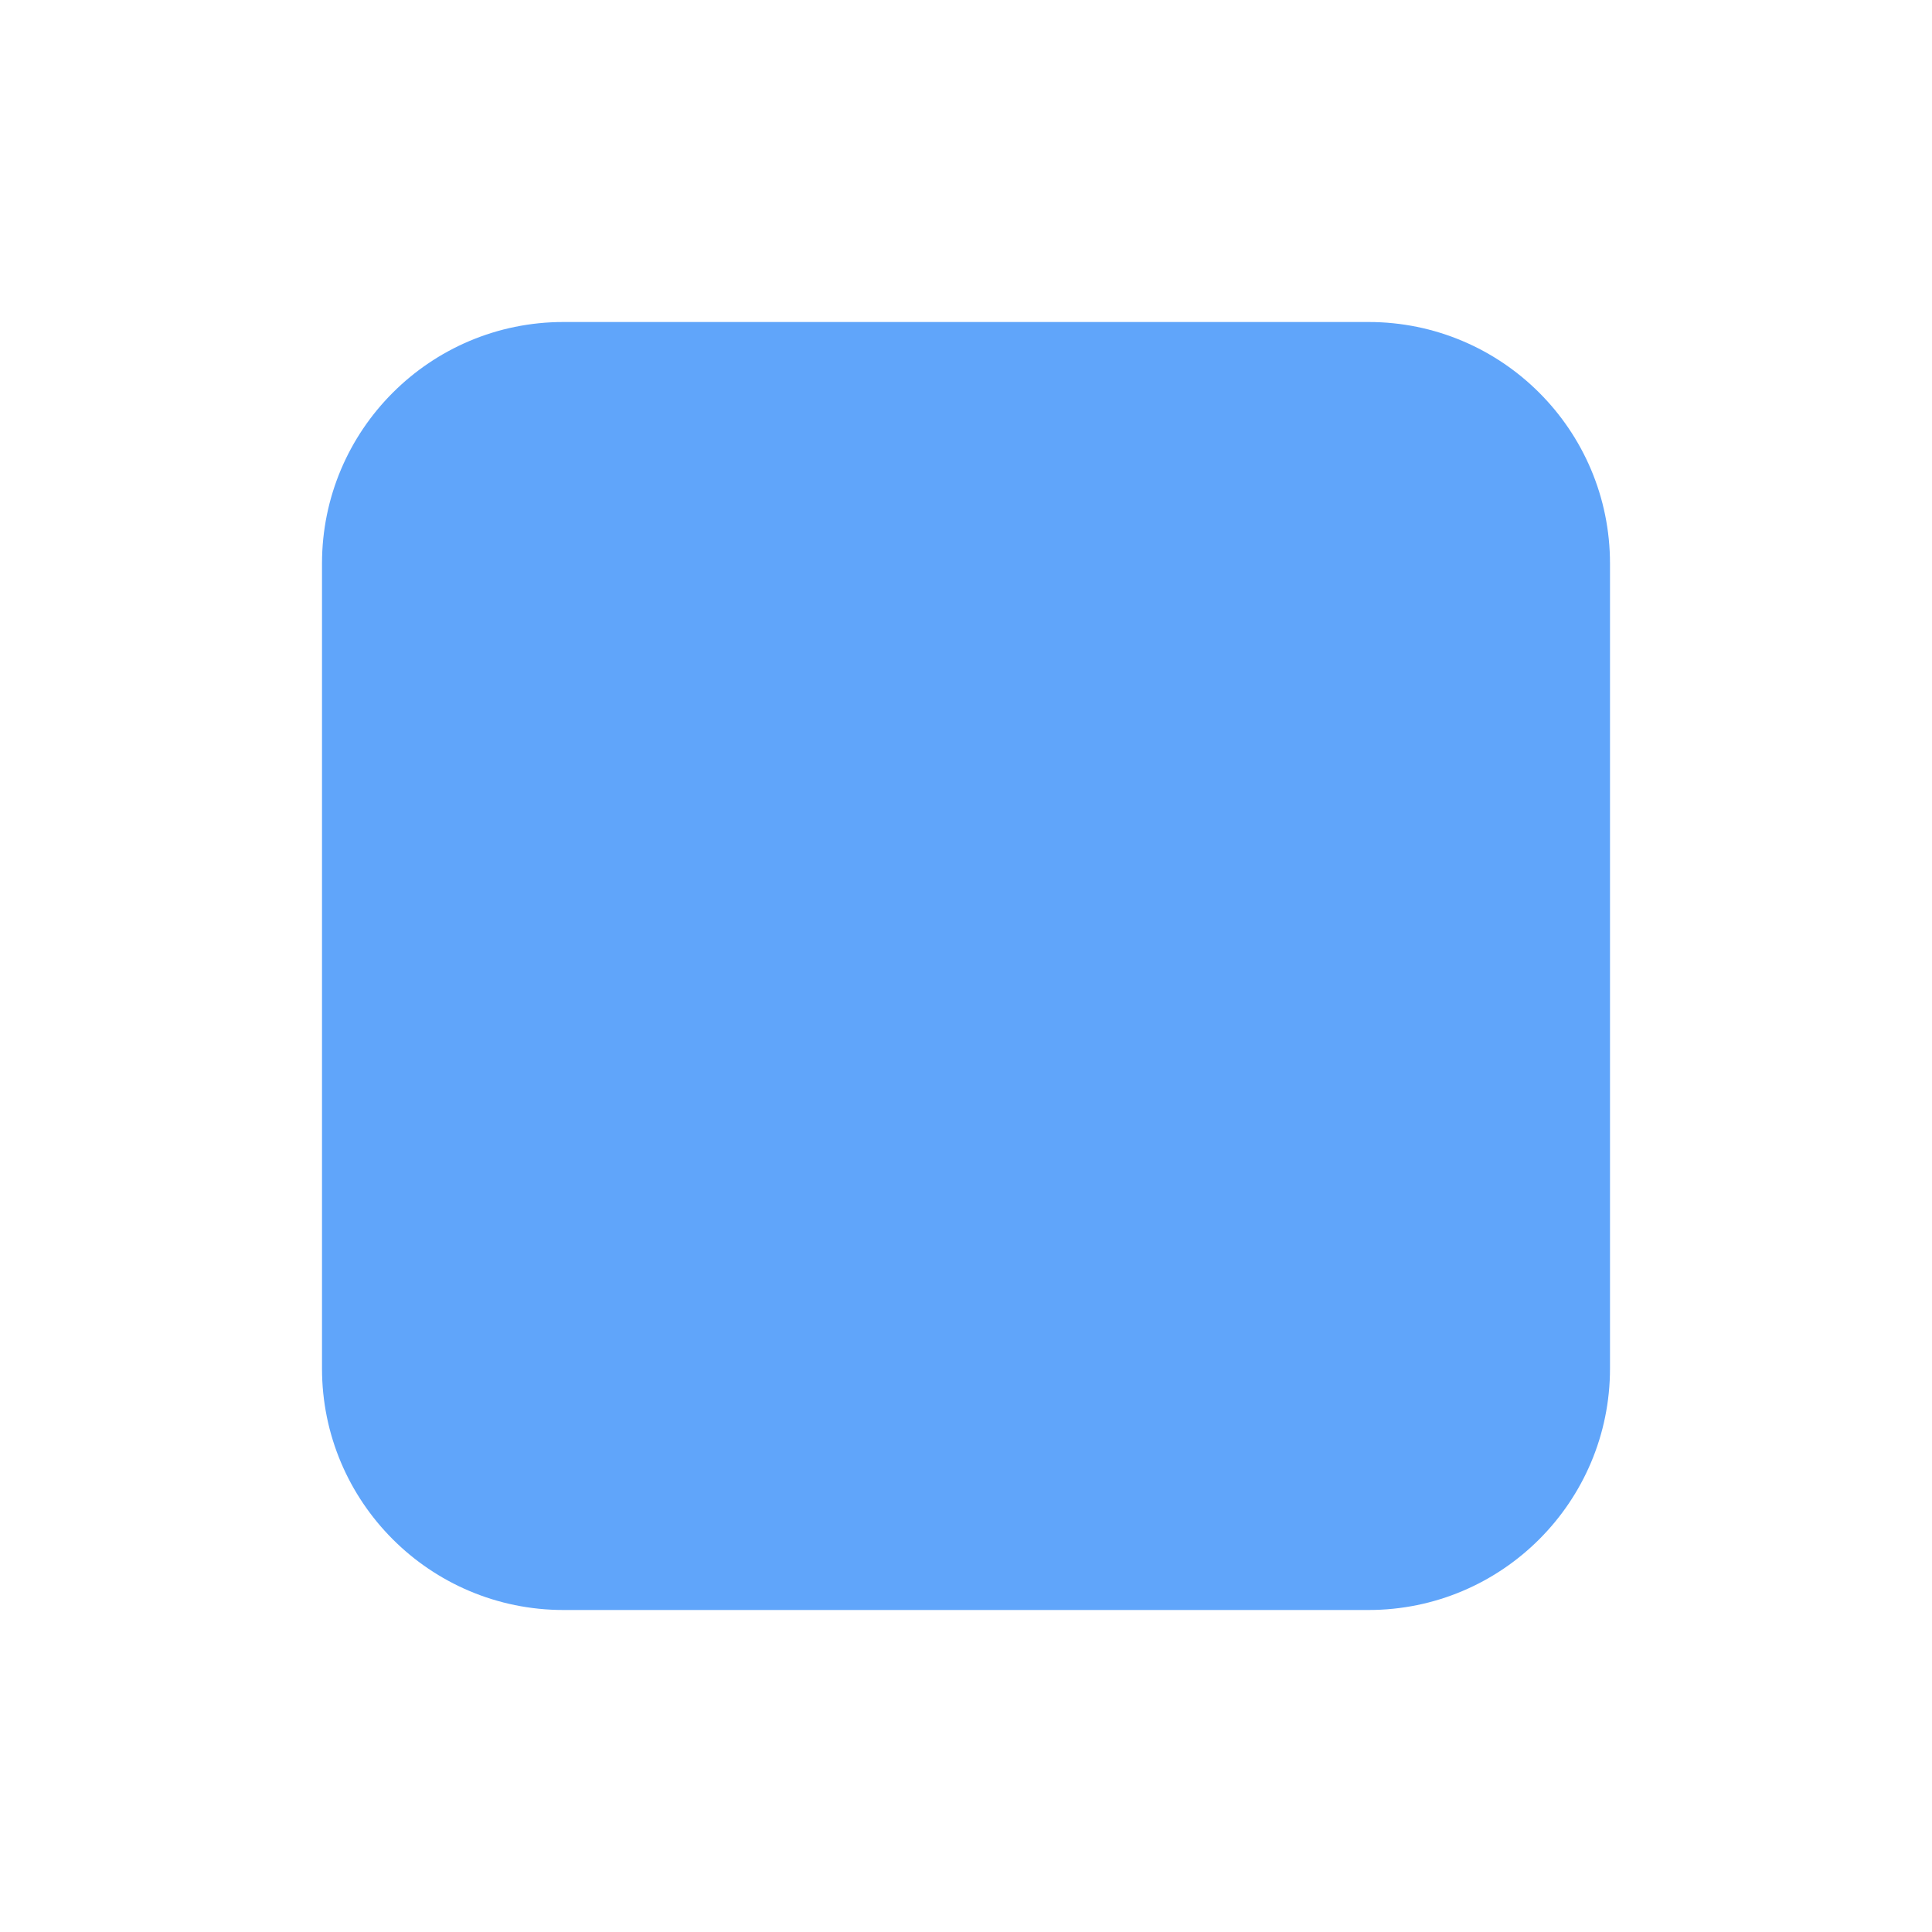
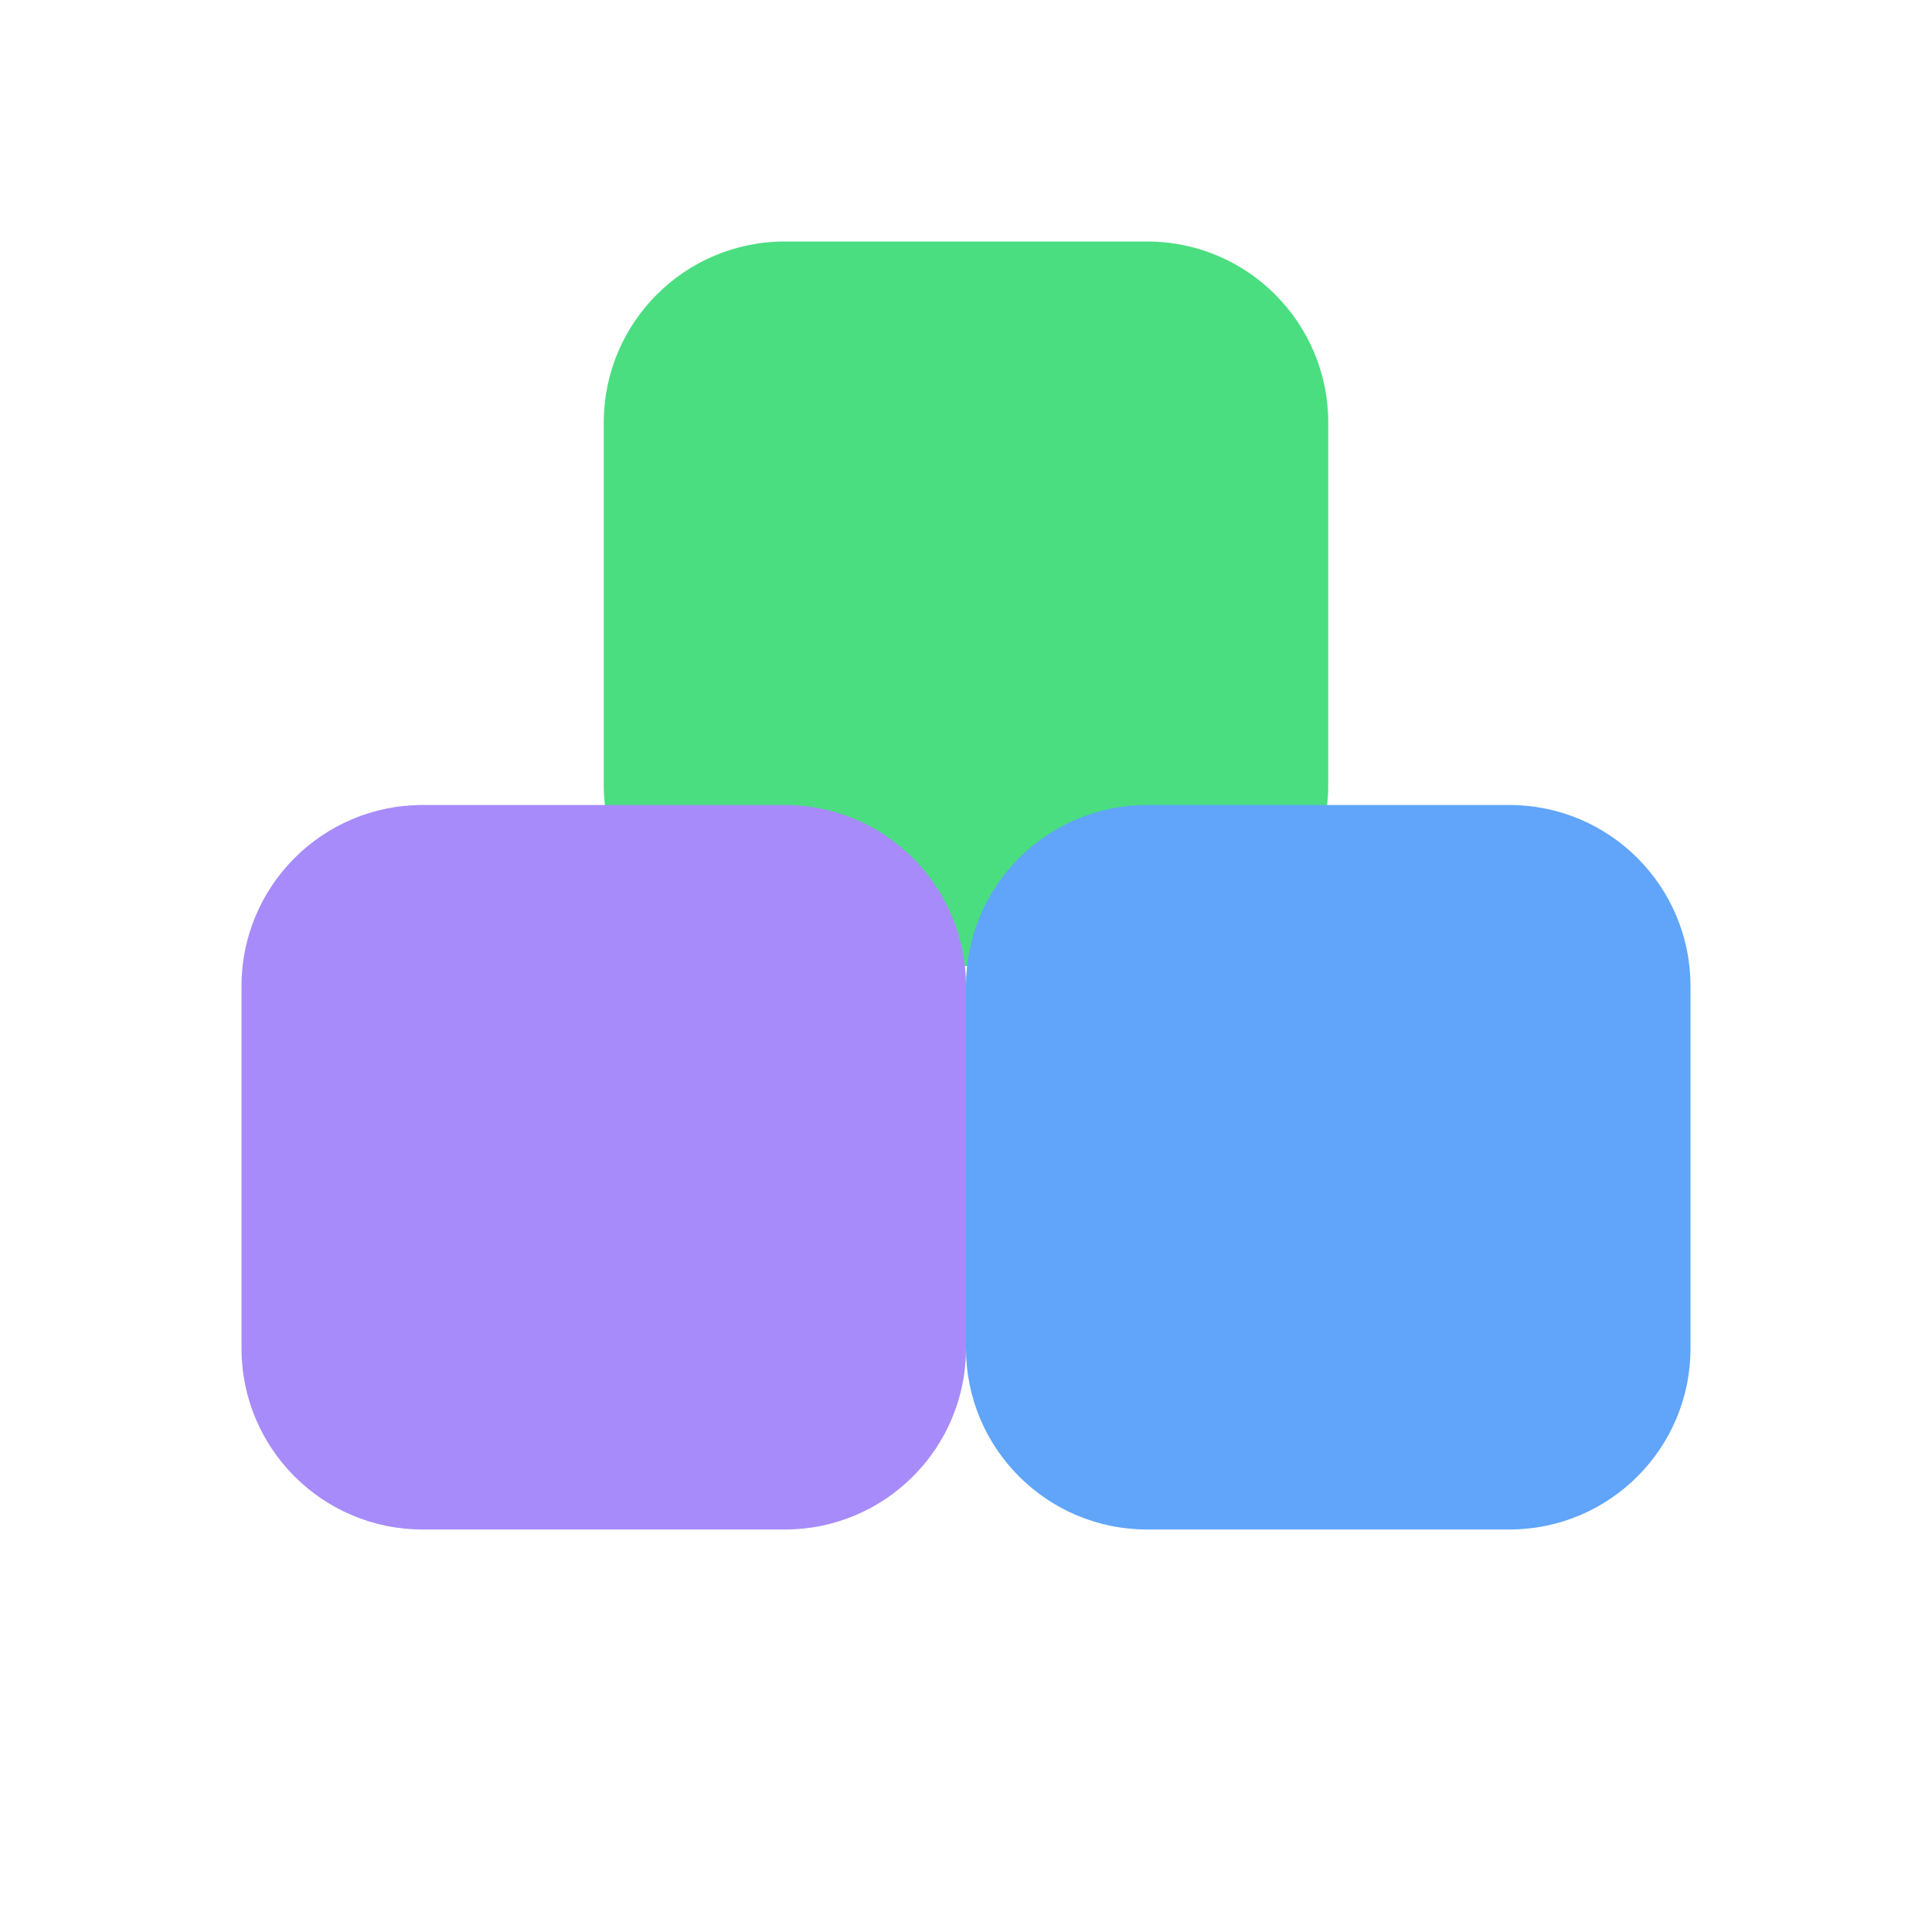
<svg xmlns="http://www.w3.org/2000/svg" width="24" height="24" viewBox="0 0 24 24" fill="none">
-   <rect x="4" y="4" width="16" height="16" rx="3" fill="#60a5fa" />
+   <rect x="7.5" y="3" width="9" height="9" rx="2.25" fill="#4ade80" />
+   <rect x="3" y="10" width="9" height="9" rx="2.25" fill="#a78bfa" />
+   <rect x="12" y="10" width="9" height="9" rx="2.25" fill="#60a5fa" />
</svg>
